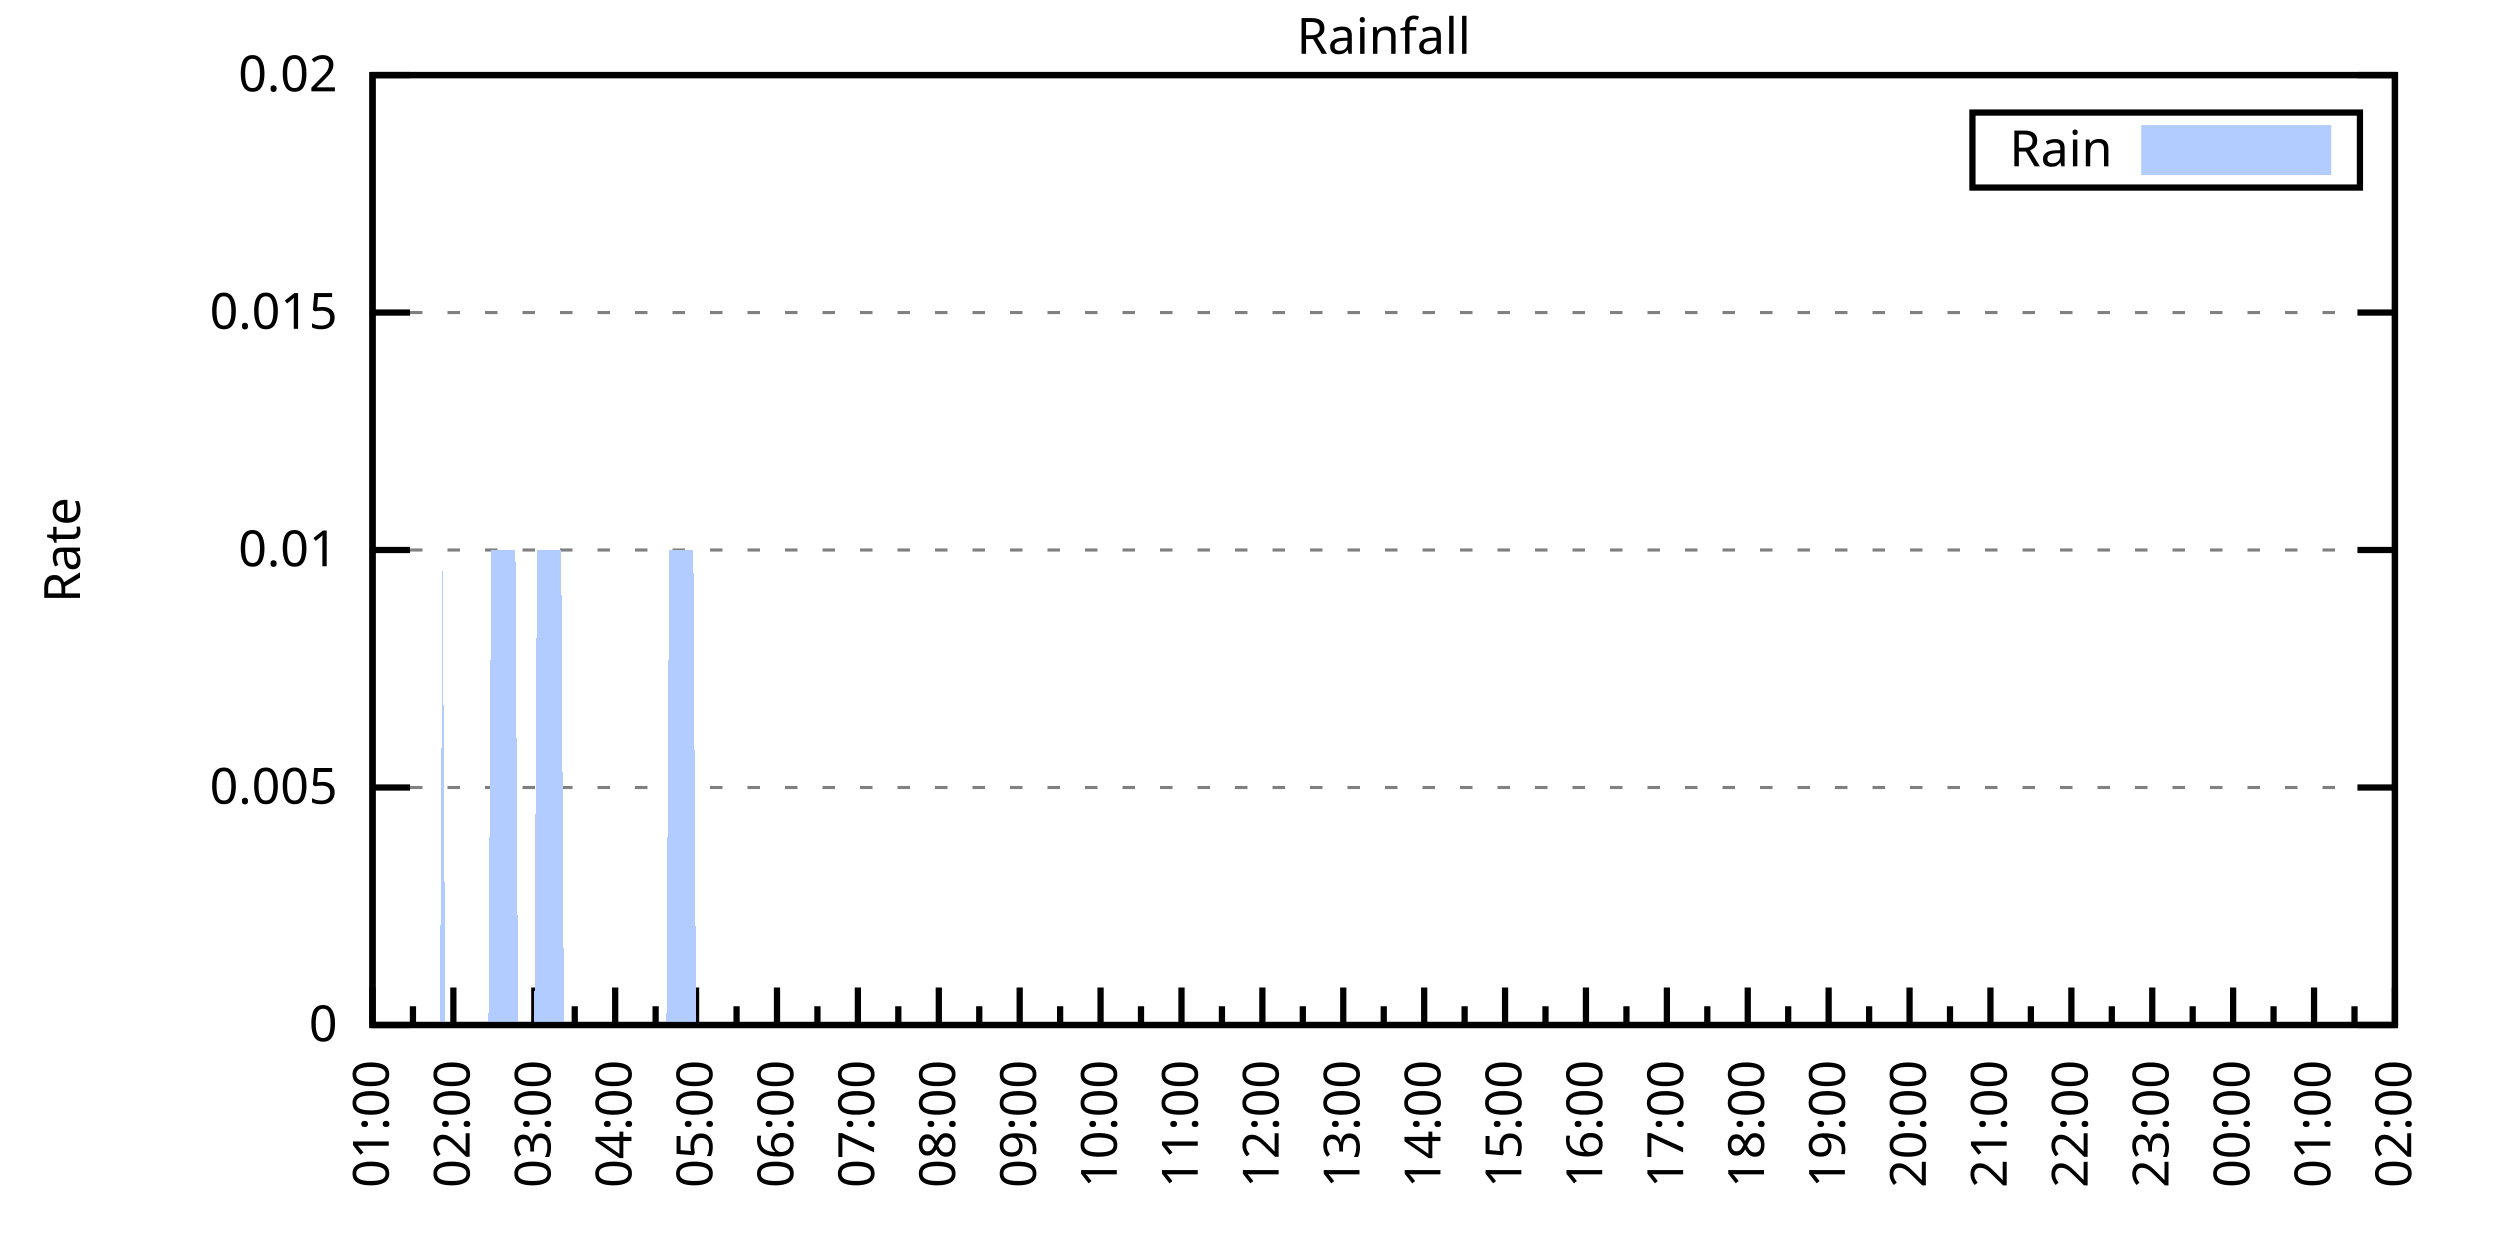
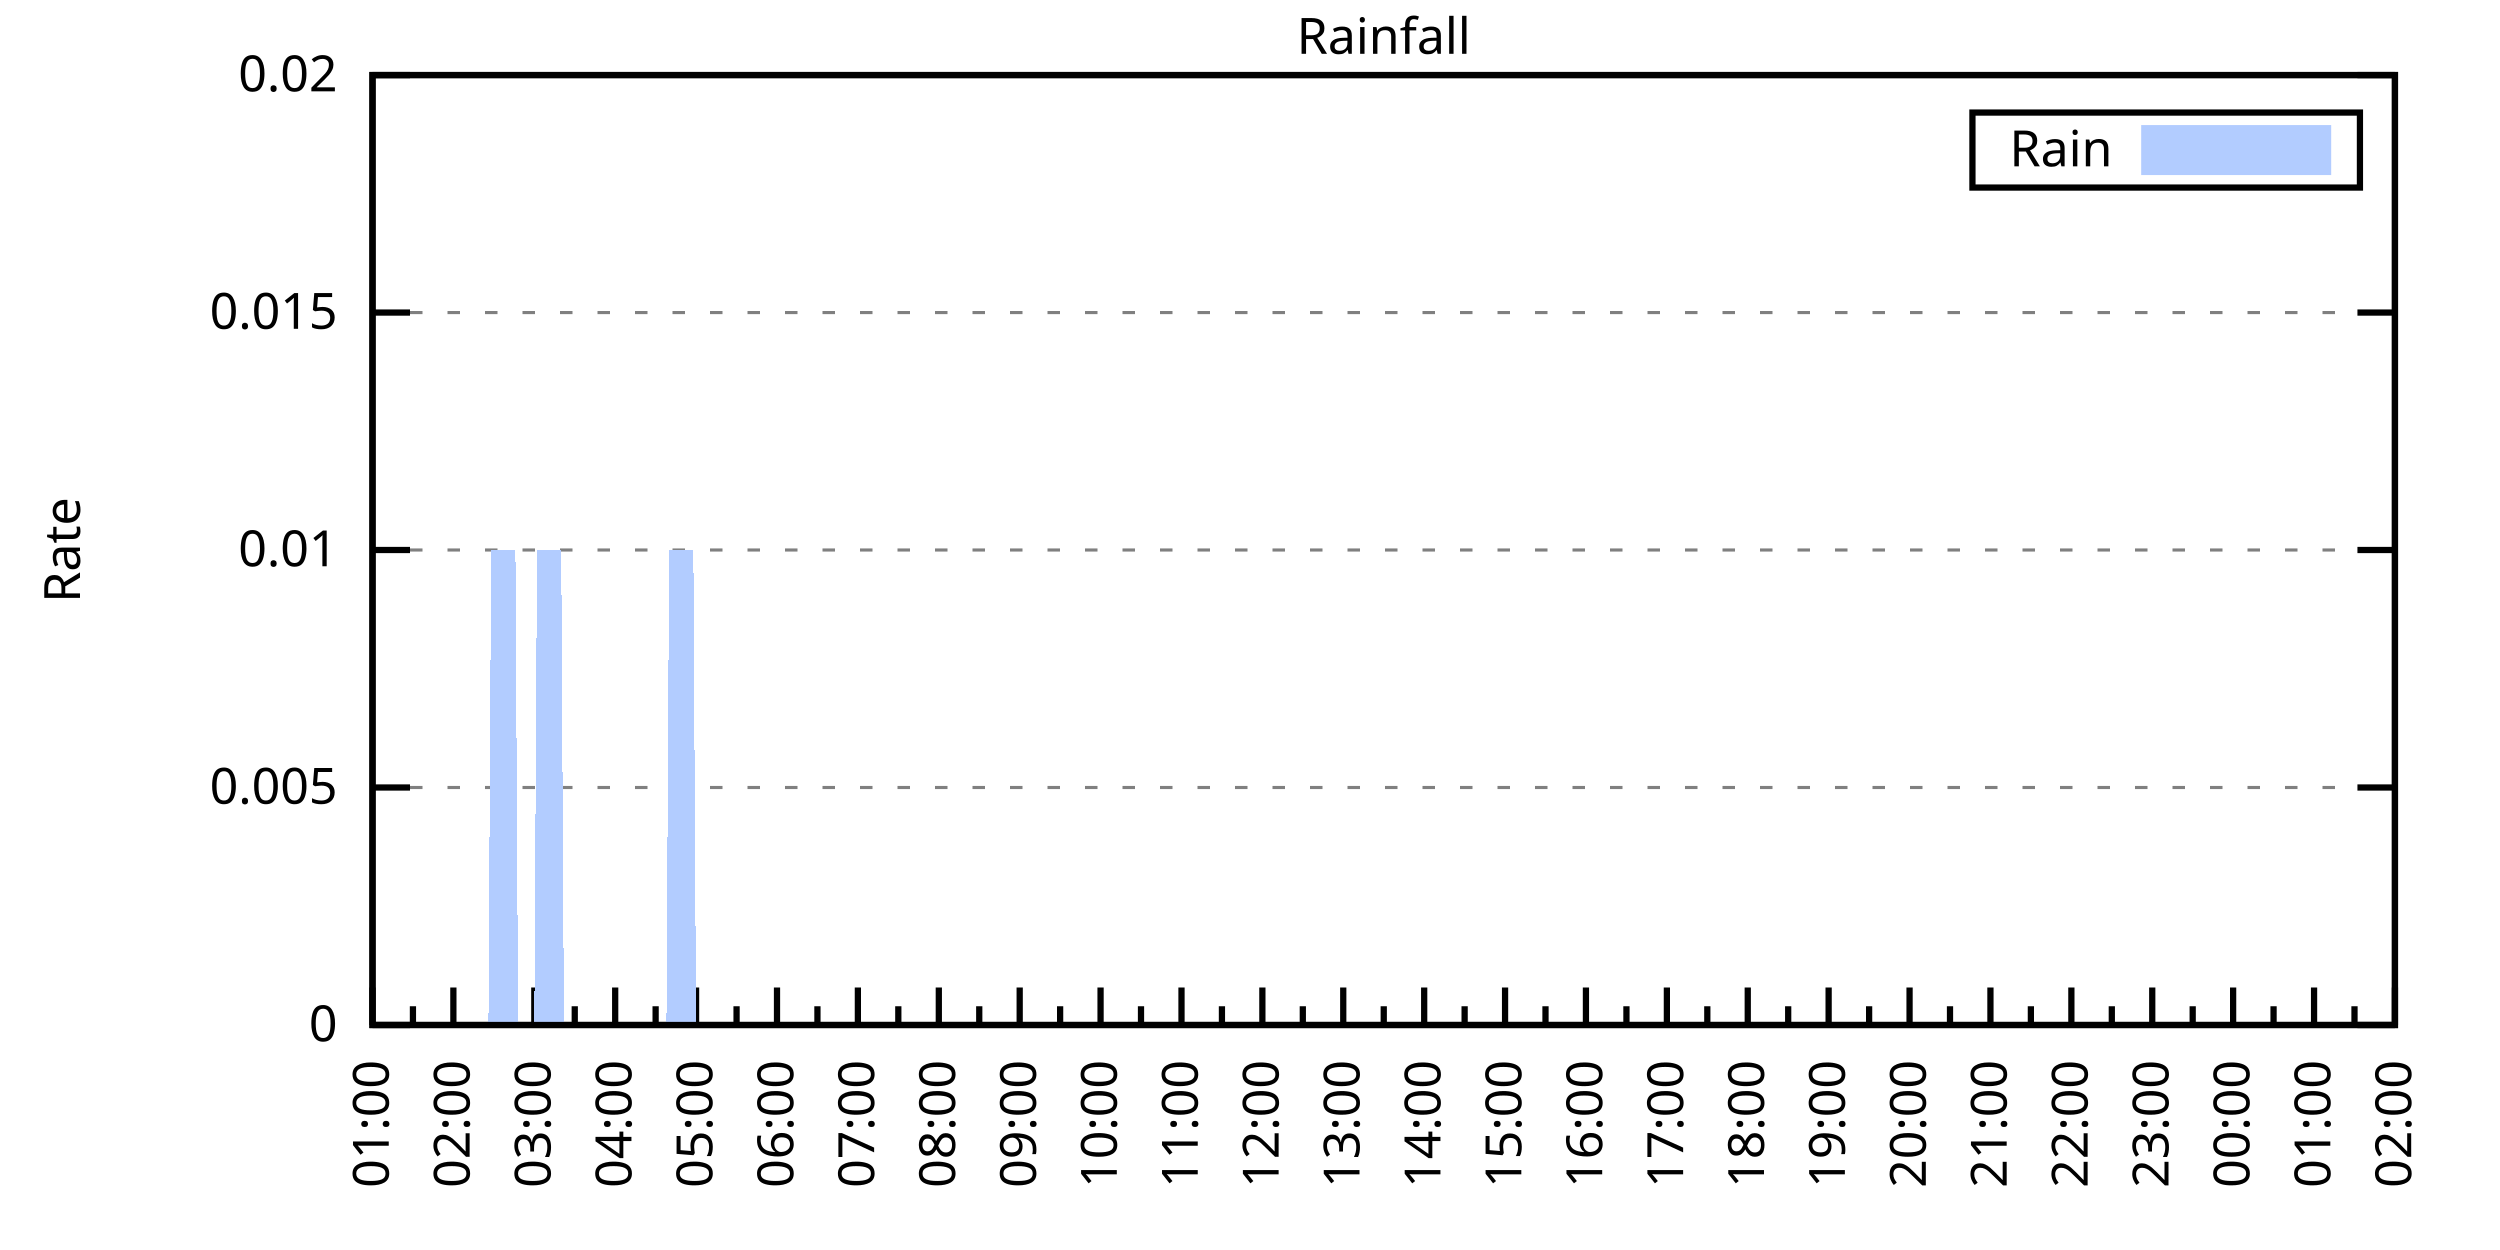
<svg xmlns="http://www.w3.org/2000/svg" xmlns:xlink="http://www.w3.org/1999/xlink" width="400" height="200" viewBox="0 0 400 200">
  <g id="gnuplot_canvas">
    <rect x="0" y="0" width="400" height="200" fill="none" />
    <defs>
      <circle id="gpDot" r="0.5" stroke-width="0.5" stroke="currentColor" />
      <path id="gpPt0" stroke-width="0.333" stroke="currentColor" d="M-1,0 h2 M0,-1 v2" />
      <path id="gpPt1" stroke-width="0.333" stroke="currentColor" d="M-1,-1 L1,1 M1,-1 L-1,1" />
      <path id="gpPt2" stroke-width="0.333" stroke="currentColor" d="M-1,0 L1,0 M0,-1 L0,1 M-1,-1 L1,1 M-1,1 L1,-1" />
      <rect id="gpPt3" stroke-width="0.333" stroke="currentColor" x="-1" y="-1" width="2" height="2" />
      <rect id="gpPt4" stroke-width="0.333" stroke="currentColor" fill="currentColor" x="-1" y="-1" width="2" height="2" />
      <circle id="gpPt5" stroke-width="0.333" stroke="currentColor" cx="0" cy="0" r="1" />
      <use xlink:href="#gpPt5" id="gpPt6" fill="currentColor" stroke="none" />
      <path id="gpPt7" stroke-width="0.333" stroke="currentColor" d="M0,-1.33 L-1.33,0.67 L1.33,0.67 z" />
      <use xlink:href="#gpPt7" id="gpPt8" fill="currentColor" stroke="none" />
      <use xlink:href="#gpPt7" id="gpPt9" stroke="currentColor" transform="rotate(180)" />
      <use xlink:href="#gpPt9" id="gpPt10" fill="currentColor" stroke="none" />
      <use xlink:href="#gpPt3" id="gpPt11" stroke="currentColor" transform="rotate(45)" />
      <use xlink:href="#gpPt11" id="gpPt12" fill="currentColor" stroke="none" />
      <path id="gpPt13" stroke-width="0.333" stroke="currentColor" d="M0,1.330 L1.265,0.411 L0.782,-1.067 L-0.782,-1.076 L-1.265,0.411 z" />
      <use xlink:href="#gpPt13" id="gpPt14" fill="currentColor" stroke="none" />
      <filter id="textbox" filterUnits="objectBoundingBox" x="0" y="0" height="1" width="1">
        <feFlood flood-color="white" flood-opacity="1" result="bgnd" />
        <feComposite in="SourceGraphic" in2="bgnd" operator="atop" />
      </filter>
      <filter id="greybox" filterUnits="objectBoundingBox" x="0" y="0" height="1" width="1">
        <feFlood flood-color="lightgrey" flood-opacity="1" result="grey" />
        <feComposite in="SourceGraphic" in2="grey" operator="atop" />
      </filter>
    </defs>
    <g fill="none" color="white" stroke="currentColor" stroke-width="1.00" stroke-linecap="butt" stroke-linejoin="miter">
</g>
    <g fill="none" color="black" stroke="currentColor" stroke-width="1.00" stroke-linecap="butt" stroke-linejoin="miter">
      <g stroke="none" shape-rendering="crispEdges">
        <polygon fill="rgb(255, 255, 255)" points="59.60,164.00 383.18,164.00 383.18,12.02 59.60,12.02 " />
      </g>
    </g>
    <g fill="none" color="black" stroke="currentColor" stroke-width="1.00" stroke-linecap="butt" stroke-linejoin="miter">
</g>
    <g fill="none" color="black" stroke="black" stroke-width="0.50" stroke-linecap="butt" stroke-linejoin="miter">
</g>
    <g fill="none" color="gray" stroke="currentColor" stroke-width="0.50" stroke-linecap="butt" stroke-linejoin="miter">
      <path stroke="gray" stroke-dasharray="2,4" class="gridline" d="M59.60,164.00 L383.19,164.00  " />
    </g>
    <g fill="none" color="gray" stroke="gray" stroke-width="1.00" stroke-linecap="butt" stroke-linejoin="miter">
</g>
    <g fill="none" color="black" stroke="currentColor" stroke-width="1.00" stroke-linecap="butt" stroke-linejoin="miter">
      <path stroke="black" d="M59.60,164.00 L65.60,164.00 M383.19,164.00 L377.19,164.00  " />
      <g transform="translate(54.00,166.60)" stroke="none" fill="black" font-family="Sans" font-size="8.00" text-anchor="end">
        <text>
          <tspan font-family="Sans"> 0</tspan>
        </text>
      </g>
    </g>
    <g fill="none" color="black" stroke="currentColor" stroke-width="1.00" stroke-linecap="butt" stroke-linejoin="miter">
</g>
    <g fill="none" color="black" stroke="black" stroke-width="0.50" stroke-linecap="butt" stroke-linejoin="miter">
</g>
    <g fill="none" color="gray" stroke="currentColor" stroke-width="0.50" stroke-linecap="butt" stroke-linejoin="miter">
      <path stroke="gray" stroke-dasharray="2,4" class="gridline" d="M59.60,126.00 L383.19,126.00  " />
    </g>
    <g fill="none" color="gray" stroke="gray" stroke-width="1.00" stroke-linecap="butt" stroke-linejoin="miter">
</g>
    <g fill="none" color="black" stroke="currentColor" stroke-width="1.00" stroke-linecap="butt" stroke-linejoin="miter">
      <path stroke="black" d="M59.60,126.00 L65.60,126.00 M383.19,126.00 L377.19,126.00  " />
      <g transform="translate(54.00,128.60)" stroke="none" fill="black" font-family="Sans" font-size="8.00" text-anchor="end">
        <text>
          <tspan font-family="Sans"> 0.005</tspan>
        </text>
      </g>
    </g>
    <g fill="none" color="black" stroke="currentColor" stroke-width="1.00" stroke-linecap="butt" stroke-linejoin="miter">
</g>
    <g fill="none" color="black" stroke="black" stroke-width="0.50" stroke-linecap="butt" stroke-linejoin="miter">
</g>
    <g fill="none" color="gray" stroke="currentColor" stroke-width="0.50" stroke-linecap="butt" stroke-linejoin="miter">
      <path stroke="gray" stroke-dasharray="2,4" class="gridline" d="M59.60,88.00 L383.19,88.00  " />
    </g>
    <g fill="none" color="gray" stroke="gray" stroke-width="1.00" stroke-linecap="butt" stroke-linejoin="miter">
</g>
    <g fill="none" color="black" stroke="currentColor" stroke-width="1.00" stroke-linecap="butt" stroke-linejoin="miter">
      <path stroke="black" d="M59.60,88.00 L65.60,88.00 M383.19,88.00 L377.19,88.00  " />
      <g transform="translate(54.00,90.60)" stroke="none" fill="black" font-family="Sans" font-size="8.00" text-anchor="end">
        <text>
          <tspan font-family="Sans"> 0.01</tspan>
        </text>
      </g>
    </g>
    <g fill="none" color="black" stroke="currentColor" stroke-width="1.00" stroke-linecap="butt" stroke-linejoin="miter">
</g>
    <g fill="none" color="black" stroke="black" stroke-width="0.50" stroke-linecap="butt" stroke-linejoin="miter">
</g>
    <g fill="none" color="gray" stroke="currentColor" stroke-width="0.50" stroke-linecap="butt" stroke-linejoin="miter">
      <path stroke="gray" stroke-dasharray="2,4" class="gridline" d="M59.60,50.01 L383.19,50.01  " />
    </g>
    <g fill="none" color="gray" stroke="gray" stroke-width="1.00" stroke-linecap="butt" stroke-linejoin="miter">
</g>
    <g fill="none" color="black" stroke="currentColor" stroke-width="1.00" stroke-linecap="butt" stroke-linejoin="miter">
      <path stroke="black" d="M59.60,50.01 L65.60,50.01 M383.19,50.01 L377.19,50.01  " />
      <g transform="translate(54.00,52.61)" stroke="none" fill="black" font-family="Sans" font-size="8.00" text-anchor="end">
        <text>
          <tspan font-family="Sans"> 0.015</tspan>
        </text>
      </g>
    </g>
    <g fill="none" color="black" stroke="currentColor" stroke-width="1.00" stroke-linecap="butt" stroke-linejoin="miter">
</g>
    <g fill="none" color="black" stroke="black" stroke-width="0.50" stroke-linecap="butt" stroke-linejoin="miter">
</g>
    <g fill="none" color="gray" stroke="currentColor" stroke-width="0.50" stroke-linecap="butt" stroke-linejoin="miter">
      <path stroke="gray" stroke-dasharray="2,4" class="gridline" d="M59.60,12.01 L383.19,12.01  " />
    </g>
    <g fill="none" color="gray" stroke="gray" stroke-width="1.00" stroke-linecap="butt" stroke-linejoin="miter">
</g>
    <g fill="none" color="black" stroke="currentColor" stroke-width="1.00" stroke-linecap="butt" stroke-linejoin="miter">
      <path stroke="black" d="M59.60,12.01 L65.60,12.01 M383.19,12.01 L377.19,12.01  " />
      <g transform="translate(54.00,14.61)" stroke="none" fill="black" font-family="Sans" font-size="8.00" text-anchor="end">
        <text>
          <tspan font-family="Sans"> 0.02</tspan>
        </text>
      </g>
    </g>
    <g fill="none" color="black" stroke="currentColor" stroke-width="1.00" stroke-linecap="butt" stroke-linejoin="miter">
      <path stroke="black" d="M59.60,164.00 L59.60,158.00  " />
      <g transform="translate(62.20,169.60) rotate(270)" stroke="none" fill="black" font-family="Sans" font-size="8.00" text-anchor="end">
        <text>
          <tspan font-family="Sans">01:00</tspan>
        </text>
      </g>
    </g>
    <g fill="none" color="black" stroke="currentColor" stroke-width="1.00" stroke-linecap="butt" stroke-linejoin="miter">
      <path stroke="black" d="M66.07,164.00 L66.07,161.00 M72.54,164.00 L72.54,158.00  " />
      <g transform="translate(75.14,169.60) rotate(270)" stroke="none" fill="black" font-family="Sans" font-size="8.00" text-anchor="end">
        <text>
          <tspan font-family="Sans">02:00</tspan>
        </text>
      </g>
    </g>
    <g fill="none" color="black" stroke="currentColor" stroke-width="1.00" stroke-linecap="butt" stroke-linejoin="miter">
      <path stroke="black" d="M79.02,164.00 L79.02,161.00 M85.49,164.00 L85.49,158.00  " />
      <g transform="translate(88.09,169.60) rotate(270)" stroke="none" fill="black" font-family="Sans" font-size="8.00" text-anchor="end">
        <text>
          <tspan font-family="Sans">03:00</tspan>
        </text>
      </g>
    </g>
    <g fill="none" color="black" stroke="currentColor" stroke-width="1.00" stroke-linecap="butt" stroke-linejoin="miter">
      <path stroke="black" d="M91.96,164.00 L91.96,161.00 M98.43,164.00 L98.43,158.00  " />
      <g transform="translate(101.03,169.60) rotate(270)" stroke="none" fill="black" font-family="Sans" font-size="8.00" text-anchor="end">
        <text>
          <tspan font-family="Sans">04:00</tspan>
        </text>
      </g>
    </g>
    <g fill="none" color="black" stroke="currentColor" stroke-width="1.00" stroke-linecap="butt" stroke-linejoin="miter">
      <path stroke="black" d="M104.90,164.00 L104.90,161.00 M111.37,164.00 L111.37,158.00  " />
      <g transform="translate(113.97,169.60) rotate(270)" stroke="none" fill="black" font-family="Sans" font-size="8.00" text-anchor="end">
        <text>
          <tspan font-family="Sans">05:00</tspan>
        </text>
      </g>
    </g>
    <g fill="none" color="black" stroke="currentColor" stroke-width="1.00" stroke-linecap="butt" stroke-linejoin="miter">
      <path stroke="black" d="M117.85,164.00 L117.85,161.00 M124.32,164.00 L124.32,158.00  " />
      <g transform="translate(126.92,169.60) rotate(270)" stroke="none" fill="black" font-family="Sans" font-size="8.00" text-anchor="end">
        <text>
          <tspan font-family="Sans">06:00</tspan>
        </text>
      </g>
    </g>
    <g fill="none" color="black" stroke="currentColor" stroke-width="1.00" stroke-linecap="butt" stroke-linejoin="miter">
      <path stroke="black" d="M130.79,164.00 L130.79,161.00 M137.26,164.00 L137.26,158.00  " />
      <g transform="translate(139.86,169.60) rotate(270)" stroke="none" fill="black" font-family="Sans" font-size="8.00" text-anchor="end">
        <text>
          <tspan font-family="Sans">07:00</tspan>
        </text>
      </g>
    </g>
    <g fill="none" color="black" stroke="currentColor" stroke-width="1.00" stroke-linecap="butt" stroke-linejoin="miter">
      <path stroke="black" d="M143.73,164.00 L143.73,161.00 M150.21,164.00 L150.21,158.00  " />
      <g transform="translate(152.81,169.60) rotate(270)" stroke="none" fill="black" font-family="Sans" font-size="8.00" text-anchor="end">
        <text>
          <tspan font-family="Sans">08:00</tspan>
        </text>
      </g>
    </g>
    <g fill="none" color="black" stroke="currentColor" stroke-width="1.00" stroke-linecap="butt" stroke-linejoin="miter">
      <path stroke="black" d="M156.68,164.00 L156.68,161.00 M163.15,164.00 L163.15,158.00  " />
      <g transform="translate(165.75,169.60) rotate(270)" stroke="none" fill="black" font-family="Sans" font-size="8.00" text-anchor="end">
        <text>
          <tspan font-family="Sans">09:00</tspan>
        </text>
      </g>
    </g>
    <g fill="none" color="black" stroke="currentColor" stroke-width="1.00" stroke-linecap="butt" stroke-linejoin="miter">
      <path stroke="black" d="M169.62,164.00 L169.62,161.00 M176.09,164.00 L176.09,158.00  " />
      <g transform="translate(178.69,169.60) rotate(270)" stroke="none" fill="black" font-family="Sans" font-size="8.00" text-anchor="end">
        <text>
          <tspan font-family="Sans">10:00</tspan>
        </text>
      </g>
    </g>
    <g fill="none" color="black" stroke="currentColor" stroke-width="1.00" stroke-linecap="butt" stroke-linejoin="miter">
      <path stroke="black" d="M182.56,164.00 L182.56,161.00 M189.04,164.00 L189.04,158.00  " />
      <g transform="translate(191.64,169.60) rotate(270)" stroke="none" fill="black" font-family="Sans" font-size="8.00" text-anchor="end">
        <text>
          <tspan font-family="Sans">11:00</tspan>
        </text>
      </g>
    </g>
    <g fill="none" color="black" stroke="currentColor" stroke-width="1.00" stroke-linecap="butt" stroke-linejoin="miter">
      <path stroke="black" d="M195.51,164.00 L195.51,161.00 M201.98,164.00 L201.98,158.00  " />
      <g transform="translate(204.58,169.60) rotate(270)" stroke="none" fill="black" font-family="Sans" font-size="8.00" text-anchor="end">
        <text>
          <tspan font-family="Sans">12:00</tspan>
        </text>
      </g>
    </g>
    <g fill="none" color="black" stroke="currentColor" stroke-width="1.00" stroke-linecap="butt" stroke-linejoin="miter">
      <path stroke="black" d="M208.45,164.00 L208.45,161.00 M214.92,164.00 L214.92,158.00  " />
      <g transform="translate(217.52,169.60) rotate(270)" stroke="none" fill="black" font-family="Sans" font-size="8.00" text-anchor="end">
        <text>
          <tspan font-family="Sans">13:00</tspan>
        </text>
      </g>
    </g>
    <g fill="none" color="black" stroke="currentColor" stroke-width="1.00" stroke-linecap="butt" stroke-linejoin="miter">
      <path stroke="black" d="M221.40,164.00 L221.40,161.00 M227.87,164.00 L227.87,158.00  " />
      <g transform="translate(230.47,169.60) rotate(270)" stroke="none" fill="black" font-family="Sans" font-size="8.00" text-anchor="end">
        <text>
          <tspan font-family="Sans">14:00</tspan>
        </text>
      </g>
    </g>
    <g fill="none" color="black" stroke="currentColor" stroke-width="1.00" stroke-linecap="butt" stroke-linejoin="miter">
      <path stroke="black" d="M234.34,164.00 L234.34,161.00 M240.81,164.00 L240.81,158.00  " />
      <g transform="translate(243.41,169.60) rotate(270)" stroke="none" fill="black" font-family="Sans" font-size="8.00" text-anchor="end">
        <text>
          <tspan font-family="Sans">15:00</tspan>
        </text>
      </g>
    </g>
    <g fill="none" color="black" stroke="currentColor" stroke-width="1.00" stroke-linecap="butt" stroke-linejoin="miter">
      <path stroke="black" d="M247.28,164.00 L247.28,161.00 M253.75,164.00 L253.75,158.00  " />
      <g transform="translate(256.35,169.60) rotate(270)" stroke="none" fill="black" font-family="Sans" font-size="8.00" text-anchor="end">
        <text>
          <tspan font-family="Sans">16:00</tspan>
        </text>
      </g>
    </g>
    <g fill="none" color="black" stroke="currentColor" stroke-width="1.00" stroke-linecap="butt" stroke-linejoin="miter">
      <path stroke="black" d="M260.23,164.00 L260.23,161.00 M266.70,164.00 L266.70,158.00  " />
      <g transform="translate(269.30,169.60) rotate(270)" stroke="none" fill="black" font-family="Sans" font-size="8.00" text-anchor="end">
        <text>
          <tspan font-family="Sans">17:00</tspan>
        </text>
      </g>
    </g>
    <g fill="none" color="black" stroke="currentColor" stroke-width="1.00" stroke-linecap="butt" stroke-linejoin="miter">
      <path stroke="black" d="M273.17,164.00 L273.17,161.00 M279.64,164.00 L279.64,158.00  " />
      <g transform="translate(282.24,169.60) rotate(270)" stroke="none" fill="black" font-family="Sans" font-size="8.00" text-anchor="end">
        <text>
          <tspan font-family="Sans">18:00</tspan>
        </text>
      </g>
    </g>
    <g fill="none" color="black" stroke="currentColor" stroke-width="1.00" stroke-linecap="butt" stroke-linejoin="miter">
      <path stroke="black" d="M286.11,164.00 L286.11,161.00 M292.58,164.00 L292.58,158.00  " />
      <g transform="translate(295.18,169.60) rotate(270)" stroke="none" fill="black" font-family="Sans" font-size="8.00" text-anchor="end">
        <text>
          <tspan font-family="Sans">19:00</tspan>
        </text>
      </g>
    </g>
    <g fill="none" color="black" stroke="currentColor" stroke-width="1.00" stroke-linecap="butt" stroke-linejoin="miter">
      <path stroke="black" d="M299.06,164.00 L299.06,161.00 M305.53,164.00 L305.53,158.00  " />
      <g transform="translate(308.13,169.60) rotate(270)" stroke="none" fill="black" font-family="Sans" font-size="8.00" text-anchor="end">
        <text>
          <tspan font-family="Sans">20:00</tspan>
        </text>
      </g>
    </g>
    <g fill="none" color="black" stroke="currentColor" stroke-width="1.00" stroke-linecap="butt" stroke-linejoin="miter">
      <path stroke="black" d="M312.00,164.00 L312.00,161.00 M318.47,164.00 L318.47,158.00  " />
      <g transform="translate(321.07,169.60) rotate(270)" stroke="none" fill="black" font-family="Sans" font-size="8.00" text-anchor="end">
        <text>
          <tspan font-family="Sans">21:00</tspan>
        </text>
      </g>
    </g>
    <g fill="none" color="black" stroke="currentColor" stroke-width="1.00" stroke-linecap="butt" stroke-linejoin="miter">
      <path stroke="black" d="M324.94,164.00 L324.94,161.00 M331.42,164.00 L331.42,158.00  " />
      <g transform="translate(334.02,169.60) rotate(270)" stroke="none" fill="black" font-family="Sans" font-size="8.00" text-anchor="end">
        <text>
          <tspan font-family="Sans">22:00</tspan>
        </text>
      </g>
    </g>
    <g fill="none" color="black" stroke="currentColor" stroke-width="1.00" stroke-linecap="butt" stroke-linejoin="miter">
      <path stroke="black" d="M337.89,164.00 L337.89,161.00 M344.36,164.00 L344.36,158.00  " />
      <g transform="translate(346.96,169.60) rotate(270)" stroke="none" fill="black" font-family="Sans" font-size="8.00" text-anchor="end">
        <text>
          <tspan font-family="Sans">23:00</tspan>
        </text>
      </g>
    </g>
    <g fill="none" color="black" stroke="currentColor" stroke-width="1.00" stroke-linecap="butt" stroke-linejoin="miter">
      <path stroke="black" d="M350.83,164.00 L350.83,161.00 M357.30,164.00 L357.30,158.00  " />
      <g transform="translate(359.90,169.60) rotate(270)" stroke="none" fill="black" font-family="Sans" font-size="8.00" text-anchor="end">
        <text>
          <tspan font-family="Sans">00:00</tspan>
        </text>
      </g>
    </g>
    <g fill="none" color="black" stroke="currentColor" stroke-width="1.00" stroke-linecap="butt" stroke-linejoin="miter">
      <path stroke="black" d="M363.77,164.00 L363.77,161.00 M370.25,164.00 L370.25,158.00  " />
      <g transform="translate(372.85,169.60) rotate(270)" stroke="none" fill="black" font-family="Sans" font-size="8.00" text-anchor="end">
        <text>
          <tspan font-family="Sans">01:00</tspan>
        </text>
      </g>
    </g>
    <g fill="none" color="black" stroke="currentColor" stroke-width="1.00" stroke-linecap="butt" stroke-linejoin="miter">
      <path stroke="black" d="M376.72,164.00 L376.72,161.00 M383.19,164.00 L383.19,158.00  " />
      <g transform="translate(385.79,169.60) rotate(270)" stroke="none" fill="black" font-family="Sans" font-size="8.00" text-anchor="end">
        <text>
          <tspan font-family="Sans">02:00</tspan>
        </text>
      </g>
    </g>
    <g fill="none" color="black" stroke="currentColor" stroke-width="1.00" stroke-linecap="butt" stroke-linejoin="miter">
</g>
    <g fill="none" color="black" stroke="currentColor" stroke-width="1.00" stroke-linecap="butt" stroke-linejoin="miter">
      <path stroke="black" d="M59.60,12.01 L59.60,164.00 L383.19,164.00 L383.19,12.01 L59.60,12.01 Z  " />
    </g>
    <g fill="none" color="black" stroke="currentColor" stroke-width="1.00" stroke-linecap="butt" stroke-linejoin="miter">
      <g transform="translate(12.80,88.01) rotate(270)" stroke="none" fill="black" font-family="Sans" font-size="8.00" text-anchor="middle">
        <text>
          <tspan font-family="Sans">Rate</tspan>
        </text>
      </g>
    </g>
    <g fill="none" color="black" stroke="currentColor" stroke-width="1.00" stroke-linecap="butt" stroke-linejoin="miter">
</g>
    <g fill="none" color="black" stroke="currentColor" stroke-width="1.00" stroke-linecap="butt" stroke-linejoin="miter">
      <path stroke="black" d="M315.59,30.01 L315.59,18.01 L377.59,18.01 L377.59,30.01 L315.59,30.01 Z  " />
    </g>
    <g id="Rainfall_plot_1">
      <g fill="none" color="white" stroke="black" stroke-width="2.00" stroke-linecap="butt" stroke-linejoin="miter">
</g>
      <g fill="none" color="black" stroke="currentColor" stroke-width="2.00" stroke-linecap="butt" stroke-linejoin="miter">
        <g transform="translate(337.99,26.61)" stroke="none" fill="black" font-family="Sans" font-size="8.00" text-anchor="end">
          <text>
            <tspan font-family="Sans">Rain</tspan>
          </text>
        </g>
      </g>
      <g fill="none" color="black" stroke="currentColor" stroke-width="2.00" stroke-linecap="butt" stroke-linejoin="miter">
        <g stroke="none" shape-rendering="crispEdges">
          <polygon fill="rgb(178, 204, 255)" points="343.59,27.01 371.99,27.01 371.99,21.01 343.59,21.01 " />
        </g>
        <path stroke="rgb(178, 204, 255)" d="M343.59,27.01 L371.99,27.01 L371.99,21.01 L343.59,21.01 L343.59,27.01 Z  " />
      </g>
      <g fill="none" color="black" stroke="currentColor" stroke-width="2.00" stroke-linecap="butt" stroke-linejoin="miter">
        <g stroke="none" shape-rendering="crispEdges">
-           <polygon fill="rgb(178, 204, 255)" points="66.50,164.00 66.93,164.00 67.37,164.00 67.80,164.00 68.23,164.00 68.66,164.00 69.09,164.00 69.52,164.00 69.95,164.00 70.39,164.00 70.82,88.00 71.25,164.00 71.68,164.00 72.11,164.00 72.54,164.00 72.98,164.00 73.41,164.00 73.84,164.00 74.27,164.00 74.70,164.00 75.13,164.00 75.56,164.00 76.00,164.00 76.43,164.00 76.86,164.00 77.29,164.00 77.72,164.00 78.15,164.00 78.58,88.00 79.02,88.00 79.45,88.00 79.88,88.00 80.31,88.00 80.74,88.00 81.17,88.00 81.60,88.00 82.04,88.00 82.47,88.00 82.90,164.00 83.33,164.00 83.76,164.00 84.19,164.00 84.62,164.00 85.06,164.00 85.49,164.00 85.92,88.00 86.35,88.00 86.78,88.00 87.21,88.00 87.64,88.00 88.08,88.00 88.51,88.00 88.94,88.00 89.37,88.00 89.80,88.00 90.23,164.00 90.66,164.00 91.10,164.00 91.53,164.00 91.96,164.00 92.39,164.00 92.82,164.00 93.25,164.00 93.68,164.00 94.12,164.00 94.55,164.00 94.98,164.00 95.41,164.00 95.84,164.00 96.27,164.00 96.70,164.00 97.14,164.00 97.57,164.00 98.00,164.00 98.43,164.00 98.86,164.00 99.29,164.00 99.73,164.00 100.16,164.00 100.59,164.00 101.02,164.00 101.45,164.00 101.88,164.00 102.31,164.00 102.75,164.00 103.18,164.00 103.61,164.00 104.04,164.00 104.47,164.00 104.90,164.00 105.33,164.00 105.77,164.00 106.20,164.00 106.63,164.00 107.06,88.00 107.49,88.00 107.92,88.00 108.35,88.00 108.79,88.00 109.22,88.00 109.65,88.00 110.08,88.00 110.51,88.00 110.94,88.00 111.37,164.00 111.81,164.00 112.24,164.00 112.67,164.00 113.10,164.00 113.53,164.00 113.96,164.00 114.39,164.00 114.83,164.00 115.26,164.00 115.69,164.00 116.12,164.00 116.55,164.00 116.98,164.00 117.41,164.00 117.85,164.00 118.28,164.00 118.71,164.00 119.14,164.00 119.57,164.00 120.00,164.00 120.43,164.00 120.87,164.00 121.30,164.00 121.73,164.00 122.16,164.00 122.59,164.00 123.02,164.00 123.46,164.00 123.89,164.00 124.32,164.00 124.75,164.00 125.18,164.00 125.61,164.00 126.04,164.00 126.48,164.00 126.91,164.00 127.34,164.00 127.77,164.00 128.20,164.00 128.63,164.00 129.06,164.00 129.50,164.00 129.93,164.00 130.36,164.00 130.79,164.00 131.22,164.00 131.65,164.00 132.08,164.00 132.52,164.00 132.95,164.00 133.38,164.00 133.81,164.00 134.24,164.00 134.67,164.00 135.10,164.00 135.54,164.00 135.97,164.00 136.40,164.00 136.83,164.00 137.26,164.00 137.69,164.00 138.12,164.00 138.56,164.00 138.99,164.00 139.42,164.00 139.85,164.00 140.28,164.00 140.71,164.00 141.14,164.00 141.58,164.00 142.01,164.00 142.44,164.00 142.87,164.00 143.30,164.00 143.73,164.00 144.16,164.00 144.60,164.00 145.03,164.00 145.46,164.00 145.89,164.00 146.32,164.00 146.75,164.00 147.19,164.00 147.62,164.00 148.05,164.00 148.48,164.00 148.91,164.00 149.34,164.00 149.77,164.00 150.21,164.00 150.64,164.00 151.07,164.00 151.50,164.00 151.93,164.00 152.36,164.00 152.79,164.00 153.23,164.00 153.66,164.00 154.09,164.00 154.52,164.00 154.95,164.00 155.38,164.00 155.81,164.00 156.25,164.00 156.68,164.00 157.11,164.00 157.54,164.00 157.97,164.00 158.40,164.00 158.83,164.00 159.27,164.00 159.70,164.00 160.13,164.00 160.56,164.00 160.99,164.00 161.42,164.00 161.85,164.00 162.29,164.00 162.72,164.00 163.15,164.00 163.58,164.00 164.01,164.00 164.44,164.00 164.87,164.00 165.31,164.00 165.74,164.00 166.17,164.00 166.60,164.00 167.03,164.00 167.46,164.00 167.89,164.00 168.33,164.00 168.76,164.00 169.19,164.00 169.62,164.00 170.05,164.00 170.48,164.00 170.91,164.00 171.35,164.00 171.78,164.00 172.21,164.00 172.64,164.00 173.07,164.00 173.50,164.00 173.94,164.00 174.37,164.00 174.80,164.00 175.23,164.00 175.66,164.00 176.09,164.00 176.52,164.00 176.96,164.00 177.39,164.00 177.82,164.00 178.25,164.00 178.68,164.00 179.11,164.00 179.54,164.00 179.98,164.00 180.41,164.00 180.84,164.00 181.27,164.00 181.70,164.00 182.13,164.00 182.56,164.00 183.00,164.00 183.43,164.00 183.86,164.00 184.29,164.00 184.72,164.00 185.15,164.00 185.58,164.00 186.02,164.00 186.45,164.00 186.88,164.00 187.31,164.00 187.74,164.00 188.17,164.00 188.60,164.00 189.04,164.00 189.47,164.00 189.90,164.00 190.33,164.00 190.76,164.00 191.19,164.00 191.62,164.00 192.06,164.00 192.49,164.00 192.92,164.00 193.35,164.00 193.78,164.00 194.21,164.00 194.64,164.00 195.08,164.00 195.51,164.00 195.94,164.00 196.37,164.00 196.80,164.00 197.23,164.00 197.67,164.00 198.10,164.00 198.53,164.00 198.96,164.00 199.39,164.00 199.82,164.00 200.25,164.00 200.69,164.00 201.12,164.00 201.55,164.00 201.98,164.00 202.41,164.00 202.84,164.00 203.27,164.00 203.71,164.00 204.14,164.00 204.57,164.00 205.00,164.00 205.43,164.00 205.86,164.00 206.29,164.00 206.73,164.00 207.16,164.00 207.59,164.00 208.02,164.00 208.45,164.00 208.88,164.00 209.31,164.00 209.75,164.00 210.18,164.00 210.61,164.00 211.04,164.00 211.47,164.00 211.90,164.00 212.33,164.00 212.77,164.00 213.20,164.00 213.63,164.00 214.06,164.00 214.49,164.00 214.92,164.00 215.35,164.00 215.79,164.00 216.22,164.00 216.65,164.00 217.08,164.00 217.51,164.00 217.94,164.00 218.37,164.00 218.81,164.00 219.24,164.00 219.67,164.00 220.10,164.00 220.53,164.00 220.96,164.00 221.40,164.00 221.83,164.00 222.26,164.00 222.69,164.00 223.12,164.00 223.55,164.00 223.98,164.00 224.42,164.00 224.85,164.00 225.28,164.00 225.71,164.00 226.14,164.00 226.57,164.00 227.00,164.00 227.44,164.00 227.87,164.00 228.30,164.00 228.73,164.00 229.16,164.00 229.59,164.00 230.02,164.00 230.46,164.00 230.89,164.00 231.32,164.00 231.75,164.00 232.18,164.00 232.61,164.00 233.04,164.00 233.48,164.00 233.91,164.00 234.34,164.00 234.77,164.00 235.20,164.00 235.63,164.00 236.06,164.00 236.50,164.00 236.93,164.00 237.36,164.00 237.79,164.00 238.22,164.00 238.65,164.00 239.08,164.00 239.52,164.00 239.95,164.00 240.38,164.00 240.81,164.00 241.24,164.00 241.67,164.00 242.10,164.00 242.54,164.00 242.97,164.00 243.40,164.00 243.83,164.00 244.26,164.00 244.69,164.00 245.12,164.00 245.56,164.00 245.99,164.00 246.42,164.00 246.85,164.00 247.28,164.00 247.71,164.00 248.15,164.00 248.58,164.00 249.01,164.00 249.44,164.00 249.87,164.00 250.30,164.00 250.73,164.00 251.17,164.00 251.60,164.00 252.03,164.00 252.46,164.00 252.89,164.00 253.32,164.00 253.75,164.00 254.19,164.00 254.62,164.00 255.05,164.00 255.48,164.00 255.91,164.00 256.34,164.00 256.77,164.00 257.21,164.00 257.64,164.00 258.07,164.00 258.50,164.00 258.93,164.00 259.36,164.00 259.79,164.00 260.23,164.00 260.66,164.00 261.09,164.00 261.52,164.00 261.95,164.00 262.38,164.00 262.81,164.00 263.25,164.00 263.68,164.00 264.11,164.00 264.54,164.00 264.97,164.00 265.40,164.00 265.83,164.00 266.27,164.00 266.70,164.00 267.13,164.00 267.56,164.00 267.99,164.00 268.42,164.00 268.85,164.00 269.29,164.00 269.72,164.00 270.15,164.00 270.58,164.00 271.01,164.00 271.44,164.00 271.88,164.00 272.31,164.00 272.74,164.00 273.17,164.00 273.60,164.00 274.03,164.00 274.46,164.00 274.90,164.00 275.33,164.00 275.76,164.00 276.19,164.00 276.62,164.00 277.05,164.00 277.48,164.00 277.92,164.00 278.35,164.00 278.78,164.00 279.21,164.00 279.64,164.00 280.07,164.00 280.50,164.00 280.94,164.00 281.37,164.00 281.80,164.00 282.23,164.00 282.66,164.00 283.09,164.00 283.52,164.00 283.96,164.00 284.39,164.00 284.82,164.00 285.25,164.00 285.68,164.00 286.11,164.00 286.54,164.00 286.98,164.00 287.41,164.00 287.84,164.00 288.27,164.00 288.70,164.00 289.13,164.00 289.56,164.00 290.00,164.00 290.43,164.00 290.86,164.00 291.29,164.00 291.72,164.00 292.15,164.00 292.58,164.00 293.02,164.00 293.45,164.00 293.88,164.00 294.31,164.00 294.74,164.00 295.17,164.00 295.60,164.00 296.04,164.00 296.47,164.00 296.90,164.00 297.33,164.00 297.76,164.00 298.19,164.00 298.63,164.00 299.06,164.00 299.49,164.00 299.92,164.00 300.35,164.00 300.78,164.00 301.21,164.00 301.65,164.00 302.08,164.00 302.51,164.00 302.94,164.00 303.37,164.00 303.80,164.00 304.23,164.00 304.67,164.00 305.10,164.00 305.53,164.00 305.96,164.00 306.39,164.00 306.82,164.00 307.25,164.00 307.69,164.00 308.12,164.00 308.55,164.00 308.98,164.00 309.41,164.00 309.84,164.00 310.27,164.00 310.71,164.00 311.14,164.00 311.57,164.00 312.00,164.00 312.43,164.00 312.86,164.00 313.29,164.00 313.73,164.00 314.16,164.00 314.59,164.00 315.02,164.00 315.45,164.00 315.88,164.00 316.31,164.00 316.75,164.00 317.18,164.00 317.61,164.00 318.04,164.00 318.47,164.00 318.90,164.00 319.33,164.00 319.77,164.00 320.20,164.00 320.63,164.00 321.06,164.00 321.49,164.00 321.92,164.00 322.36,164.00 322.79,164.00 323.22,164.00 323.65,164.00 324.08,164.00 324.51,164.00 324.94,164.00 325.38,164.00 325.81,164.00 326.24,164.00 326.67,164.00 327.10,164.00 327.53,164.00 327.96,164.00 328.40,164.00 328.83,164.00 329.26,164.00 329.69,164.00 330.12,164.00 330.55,164.00 330.98,164.00 331.42,164.00 331.85,164.00 332.28,164.00 332.71,164.00 333.14,164.00 333.57,164.00 334.00,164.00 334.44,164.00 334.87,164.00 335.30,164.00 335.73,164.00 336.16,164.00 336.59,164.00 337.02,164.00 337.46,164.00 337.89,164.00 338.32,164.00 338.75,164.00 338.97,164.00 339.18,164.00 339.61,164.00 340.04,164.00 340.48,164.00 340.91,164.00 341.34,164.00 341.77,164.00 342.20,164.00 342.63,164.00 343.06,164.00 343.50,164.00 343.93,164.00 344.36,164.00 344.79,164.00 345.22,164.00 345.65,164.00 346.09,164.00 346.52,164.00 346.95,164.00 347.38,164.00 347.81,164.00 348.24,164.00 348.67,164.00 349.11,164.00 349.54,164.00 349.97,164.00 350.40,164.00 350.83,164.00 351.26,164.00 351.69,164.00 352.13,164.00 352.56,164.00 352.99,164.00 353.42,164.00 353.85,164.00 354.28,164.00 354.71,164.00 355.15,164.00 355.58,164.00 356.01,164.00 356.44,164.00 356.87,164.00 357.30,164.00 357.73,164.00 358.17,164.00 358.60,164.00 359.03,164.00 359.46,164.00 359.89,164.00 360.32,164.00 360.75,164.00 361.19,164.00 361.62,164.00 362.05,164.00 362.48,164.00 362.91,164.00 363.34,164.00 363.77,164.00 364.21,164.00 364.64,164.00 365.07,164.00 365.50,164.00 365.93,164.00 366.36,164.00 366.79,164.00 367.23,164.00 367.66,164.00 368.09,164.00 368.52,164.00 368.95,164.00 369.38,164.00 369.81,164.00 370.25,164.00 370.68,164.00 371.11,164.00 371.54,164.00 371.97,164.00 372.40,164.00 372.84,164.00 373.27,164.00 373.70,164.00 374.13,164.00 374.56,164.00 374.99,164.00 375.42,164.00 375.86,164.00 376.29,164.00 376.72,164.00 376.72,164.00 66.50,164.00 " />
+           <polygon fill="rgb(178, 204, 255)" points="68.66,164.00 69.09,164.00 69.52,164.00 69.95,164.00 70.39,164.00 70.82,164.00 71.25,164.00 71.68,164.00 72.11,164.00 72.54,164.00 72.98,164.00 73.41,164.00 73.84,164.00 74.27,164.00 74.70,164.00 75.13,164.00 75.56,164.00 76.00,164.00 76.43,164.00 76.86,164.00 77.29,164.00 77.72,164.00 78.15,164.00 78.58,88.00 79.02,88.00 79.45,88.00 79.88,88.00 80.31,88.00 80.74,88.00 81.17,88.00 81.60,88.00 82.04,88.00 82.47,88.00 82.90,164.00 83.33,164.00 83.76,164.00 84.19,164.00 84.62,164.00 85.06,164.00 85.49,164.00 85.92,88.00 86.35,88.00 86.78,88.00 87.21,88.00 87.64,88.00 88.08,88.00 88.51,88.00 88.94,88.00 89.37,88.00 89.80,88.00 90.23,164.00 90.66,164.00 91.10,164.00 91.53,164.00 91.96,164.00 92.39,164.00 92.82,164.00 93.25,164.00 93.68,164.00 94.12,164.00 94.55,164.00 94.98,164.00 95.41,164.00 95.84,164.00 96.27,164.00 96.70,164.00 97.14,164.00 97.57,164.00 98.00,164.00 98.43,164.00 98.86,164.00 99.29,164.00 99.73,164.00 100.16,164.00 100.59,164.00 101.02,164.00 101.45,164.00 101.88,164.00 102.31,164.00 102.75,164.00 103.18,164.00 103.61,164.00 104.04,164.00 104.47,164.00 104.90,164.00 105.33,164.00 105.77,164.00 106.20,164.00 106.63,164.00 107.06,88.00 107.49,88.00 107.92,88.00 108.35,88.00 108.79,88.00 109.22,88.00 109.65,88.00 110.08,88.00 110.51,88.00 110.94,88.00 111.37,164.00 111.81,164.00 112.24,164.00 112.67,164.00 113.10,164.00 113.53,164.00 113.96,164.00 114.39,164.00 114.83,164.00 115.26,164.00 115.69,164.00 116.12,164.00 116.55,164.00 116.98,164.00 117.41,164.00 117.85,164.00 118.28,164.00 118.71,164.00 119.14,164.00 119.57,164.00 120.00,164.00 120.43,164.00 120.87,164.00 121.30,164.00 121.73,164.00 122.16,164.00 122.59,164.00 123.02,164.00 123.46,164.00 123.89,164.00 124.32,164.00 124.75,164.00 125.18,164.00 125.61,164.00 126.04,164.00 126.48,164.00 126.91,164.00 127.34,164.00 127.77,164.00 128.20,164.00 128.63,164.00 129.06,164.00 129.50,164.00 129.93,164.00 130.36,164.00 130.79,164.00 131.22,164.00 131.65,164.00 132.08,164.00 132.52,164.00 132.95,164.00 133.38,164.00 133.81,164.00 134.24,164.00 134.67,164.00 135.10,164.00 135.54,164.00 135.97,164.00 136.40,164.00 136.83,164.00 137.26,164.00 137.69,164.00 138.12,164.00 138.56,164.00 138.99,164.00 139.42,164.00 139.85,164.00 140.28,164.00 140.71,164.00 141.14,164.00 141.58,164.00 142.01,164.00 142.44,164.00 142.87,164.00 143.30,164.00 143.73,164.00 144.16,164.00 144.60,164.00 145.03,164.00 145.46,164.00 145.89,164.00 146.32,164.00 146.75,164.00 147.19,164.00 147.62,164.00 148.05,164.00 148.48,164.00 148.91,164.00 149.34,164.00 149.77,164.00 150.21,164.00 150.64,164.00 151.07,164.00 151.50,164.00 151.93,164.00 152.36,164.00 152.79,164.00 153.23,164.00 153.66,164.00 154.09,164.00 154.52,164.00 154.95,164.00 155.38,164.00 155.81,164.00 156.25,164.00 156.68,164.00 157.11,164.00 157.54,164.00 157.97,164.00 158.40,164.00 158.83,164.00 159.27,164.00 159.70,164.00 160.13,164.00 160.56,164.00 160.99,164.00 161.42,164.00 161.85,164.00 162.29,164.00 162.72,164.00 163.15,164.00 163.58,164.00 164.01,164.00 164.44,164.00 164.87,164.00 165.31,164.00 165.74,164.00 166.17,164.00 166.60,164.00 167.03,164.00 167.46,164.00 167.89,164.00 168.33,164.00 168.76,164.00 169.19,164.00 169.62,164.00 170.05,164.00 170.48,164.00 170.91,164.00 171.35,164.00 171.78,164.00 172.21,164.00 172.64,164.00 173.07,164.00 173.50,164.00 173.94,164.00 174.37,164.00 174.80,164.00 175.23,164.00 175.66,164.00 176.09,164.00 176.52,164.00 176.96,164.00 177.39,164.00 177.82,164.00 178.25,164.00 178.68,164.00 179.11,164.00 179.54,164.00 179.98,164.00 180.41,164.00 180.84,164.00 181.27,164.00 181.70,164.00 182.13,164.00 182.56,164.00 183.00,164.00 183.43,164.00 183.86,164.00 184.29,164.00 184.72,164.00 185.15,164.00 185.58,164.00 186.02,164.00 186.45,164.00 186.88,164.00 187.31,164.00 187.74,164.00 188.17,164.00 188.60,164.00 189.04,164.00 189.47,164.00 189.90,164.00 190.33,164.00 190.76,164.00 191.19,164.00 191.62,164.00 192.06,164.00 192.49,164.00 192.92,164.00 193.35,164.00 193.78,164.00 194.21,164.00 194.64,164.00 195.08,164.00 195.51,164.00 195.94,164.00 196.37,164.00 196.80,164.00 197.23,164.00 197.67,164.00 198.10,164.00 198.53,164.00 198.96,164.00 199.39,164.00 199.82,164.00 200.25,164.00 200.69,164.00 201.12,164.00 201.55,164.00 201.98,164.00 202.41,164.00 202.84,164.00 203.27,164.00 203.71,164.00 204.14,164.00 204.57,164.00 205.00,164.00 205.43,164.00 205.86,164.00 206.29,164.00 206.73,164.00 207.16,164.00 207.59,164.00 208.02,164.00 208.45,164.00 208.88,164.00 209.31,164.00 209.75,164.00 210.18,164.00 210.61,164.00 211.04,164.00 211.47,164.00 211.90,164.00 212.33,164.00 212.77,164.00 213.20,164.00 213.63,164.00 214.06,164.00 214.49,164.00 214.92,164.00 215.35,164.00 215.79,164.00 216.22,164.00 216.65,164.00 217.08,164.00 217.51,164.00 217.94,164.00 218.37,164.00 218.81,164.00 219.24,164.00 219.67,164.00 220.10,164.00 220.53,164.00 220.96,164.00 221.40,164.00 221.83,164.00 222.26,164.00 222.69,164.00 223.12,164.00 223.55,164.00 223.98,164.00 224.42,164.00 224.85,164.00 225.28,164.00 225.71,164.00 226.14,164.00 226.57,164.00 227.00,164.00 227.44,164.00 227.87,164.00 228.30,164.00 228.73,164.00 229.16,164.00 229.59,164.00 230.02,164.00 230.46,164.00 230.89,164.00 231.32,164.00 231.75,164.00 232.18,164.00 232.61,164.00 233.04,164.00 233.48,164.00 233.91,164.00 234.34,164.00 234.77,164.00 235.20,164.00 235.63,164.00 236.06,164.00 236.50,164.00 236.93,164.00 237.36,164.00 237.79,164.00 238.22,164.00 238.65,164.00 239.08,164.00 239.52,164.00 239.95,164.00 240.38,164.00 240.81,164.00 241.24,164.00 241.67,164.00 242.10,164.00 242.54,164.00 242.97,164.00 243.40,164.00 243.83,164.00 244.26,164.00 244.69,164.00 245.12,164.00 245.56,164.00 245.99,164.00 246.42,164.00 246.85,164.00 247.28,164.00 247.71,164.00 248.15,164.00 248.58,164.00 249.01,164.00 249.44,164.00 249.87,164.00 250.30,164.00 250.73,164.00 251.17,164.00 251.60,164.00 252.03,164.00 252.46,164.00 252.89,164.00 253.32,164.00 253.75,164.00 254.19,164.00 254.62,164.00 255.05,164.00 255.48,164.00 255.91,164.00 256.34,164.00 256.77,164.00 257.21,164.00 257.64,164.00 258.07,164.00 258.50,164.00 258.93,164.00 259.36,164.00 259.79,164.00 260.23,164.00 260.66,164.00 261.09,164.00 261.52,164.00 261.95,164.00 262.38,164.00 262.81,164.00 263.25,164.00 263.68,164.00 264.11,164.00 264.54,164.00 264.97,164.00 265.40,164.00 265.83,164.00 266.27,164.00 266.70,164.00 267.13,164.00 267.56,164.00 267.99,164.00 268.42,164.00 268.85,164.00 269.29,164.00 269.72,164.00 270.15,164.00 270.58,164.00 271.01,164.00 271.44,164.00 271.88,164.00 272.31,164.00 272.74,164.00 273.17,164.00 273.60,164.00 274.03,164.00 274.46,164.00 274.90,164.00 275.33,164.00 275.76,164.00 276.19,164.00 276.62,164.00 277.05,164.00 277.48,164.00 277.92,164.00 278.35,164.00 278.78,164.00 279.21,164.00 279.64,164.00 280.07,164.00 280.50,164.00 280.94,164.00 281.37,164.00 281.80,164.00 282.23,164.00 282.66,164.00 283.09,164.00 283.52,164.00 283.96,164.00 284.39,164.00 284.82,164.00 285.25,164.00 285.68,164.00 286.11,164.00 286.54,164.00 286.98,164.00 287.41,164.00 287.84,164.00 288.27,164.00 288.70,164.00 289.13,164.00 289.56,164.00 290.00,164.00 290.43,164.00 290.86,164.00 291.29,164.00 291.72,164.00 292.15,164.00 292.58,164.00 293.02,164.00 293.45,164.00 293.88,164.00 294.31,164.00 294.74,164.00 295.17,164.00 295.60,164.00 296.04,164.00 296.47,164.00 296.90,164.00 297.33,164.00 297.76,164.00 298.19,164.00 298.63,164.00 299.06,164.00 299.49,164.00 299.92,164.00 300.35,164.00 300.78,164.00 301.21,164.00 301.65,164.00 302.08,164.00 302.51,164.00 302.94,164.00 303.37,164.00 303.80,164.00 304.23,164.00 304.67,164.00 305.10,164.00 305.53,164.00 305.96,164.00 306.39,164.00 306.82,164.00 307.25,164.00 307.69,164.00 308.12,164.00 308.55,164.00 308.98,164.00 309.41,164.00 309.84,164.00 310.27,164.00 310.71,164.00 311.14,164.00 311.57,164.00 312.00,164.00 312.43,164.00 312.86,164.00 313.29,164.00 313.73,164.00 314.16,164.00 314.59,164.00 315.02,164.00 315.45,164.00 315.88,164.00 316.31,164.00 316.75,164.00 317.18,164.00 317.61,164.00 318.04,164.00 318.47,164.00 318.90,164.00 319.33,164.00 319.77,164.00 320.20,164.00 320.63,164.00 321.06,164.00 321.49,164.00 321.92,164.00 322.36,164.00 322.79,164.00 323.22,164.00 323.65,164.00 324.08,164.00 324.51,164.00 324.94,164.00 325.38,164.00 325.81,164.00 326.24,164.00 326.67,164.00 327.10,164.00 327.53,164.00 327.96,164.00 328.40,164.00 328.83,164.00 329.26,164.00 329.69,164.00 330.12,164.00 330.55,164.00 330.98,164.00 331.42,164.00 331.85,164.00 332.28,164.00 332.71,164.00 333.14,164.00 333.57,164.00 334.00,164.00 334.44,164.00 334.87,164.00 335.30,164.00 335.73,164.00 336.16,164.00 336.59,164.00 337.02,164.00 337.46,164.00 337.89,164.00 338.32,164.00 338.75,164.00 338.97,164.00 339.18,164.00 339.61,164.00 340.04,164.00 340.48,164.00 340.91,164.00 341.34,164.00 341.77,164.00 342.20,164.00 342.63,164.00 343.06,164.00 343.50,164.00 343.93,164.00 344.36,164.00 344.79,164.00 345.22,164.00 345.65,164.00 346.09,164.00 346.52,164.00 346.95,164.00 347.38,164.00 347.81,164.00 348.24,164.00 348.67,164.00 349.11,164.00 349.54,164.00 349.97,164.00 350.40,164.00 350.83,164.00 351.26,164.00 351.69,164.00 352.13,164.00 352.56,164.00 352.99,164.00 353.42,164.00 353.85,164.00 354.28,164.00 354.71,164.00 355.15,164.00 355.58,164.00 356.01,164.00 356.44,164.00 356.87,164.00 357.30,164.00 357.73,164.00 358.17,164.00 358.60,164.00 359.03,164.00 359.46,164.00 359.89,164.00 360.32,164.00 360.75,164.00 361.19,164.00 361.62,164.00 362.05,164.00 362.48,164.00 362.91,164.00 363.34,164.00 363.77,164.00 364.21,164.00 364.64,164.00 365.07,164.00 365.50,164.00 365.93,164.00 366.36,164.00 366.79,164.00 367.23,164.00 367.66,164.00 368.09,164.00 368.52,164.00 368.95,164.00 369.38,164.00 369.81,164.00 370.25,164.00 370.68,164.00 371.11,164.00 371.54,164.00 371.97,164.00 372.40,164.00 372.84,164.00 373.27,164.00 373.70,164.00 374.13,164.00 374.56,164.00 374.99,164.00 375.42,164.00 375.86,164.00 376.29,164.00 376.72,164.00 377.15,164.00 377.58,164.00 378.01,164.00 378.44,164.00 378.88,164.00 378.88,164.00 68.66,164.00 " />
        </g>
      </g>
    </g>
    <g fill="none" color="black" stroke="currentColor" stroke-width="2.00" stroke-linecap="butt" stroke-linejoin="miter">
</g>
    <g fill="none" color="black" stroke="black" stroke-width="1.00" stroke-linecap="butt" stroke-linejoin="miter">
</g>
    <g fill="none" color="black" stroke="currentColor" stroke-width="1.00" stroke-linecap="butt" stroke-linejoin="miter">
      <path stroke="black" d="M59.60,12.01 L59.60,164.00 L383.19,164.00 L383.19,12.01 L59.60,12.01 Z  " />
    </g>
    <g fill="none" color="black" stroke="currentColor" stroke-width="1.00" stroke-linecap="butt" stroke-linejoin="miter">
      <g transform="translate(221.39,8.61)" stroke="none" fill="black" font-family="Sans" font-size="8.00" text-anchor="middle">
        <text>
          <tspan font-family="Sans">Rainfall</tspan>
        </text>
      </g>
    </g>
    <g fill="none" color="black" stroke="currentColor" stroke-width="1.00" stroke-linecap="butt" stroke-linejoin="miter">
</g>
  </g>
</svg>
